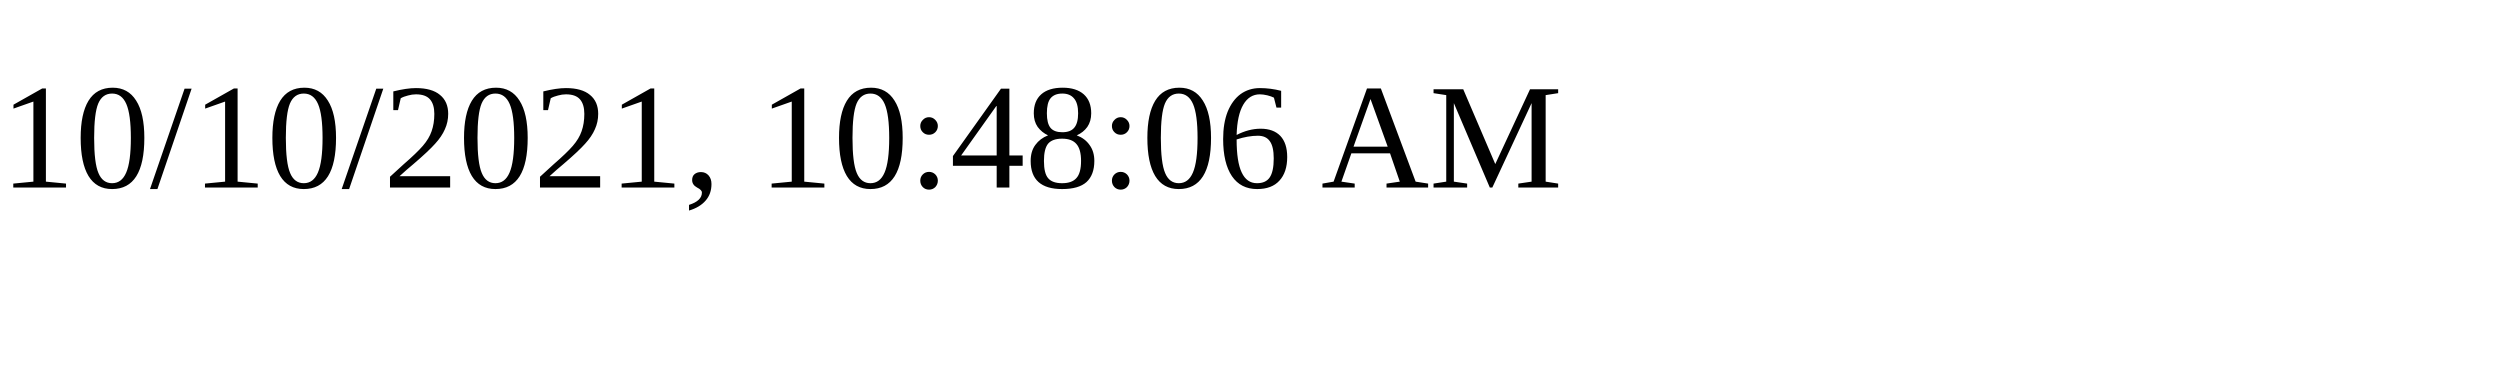
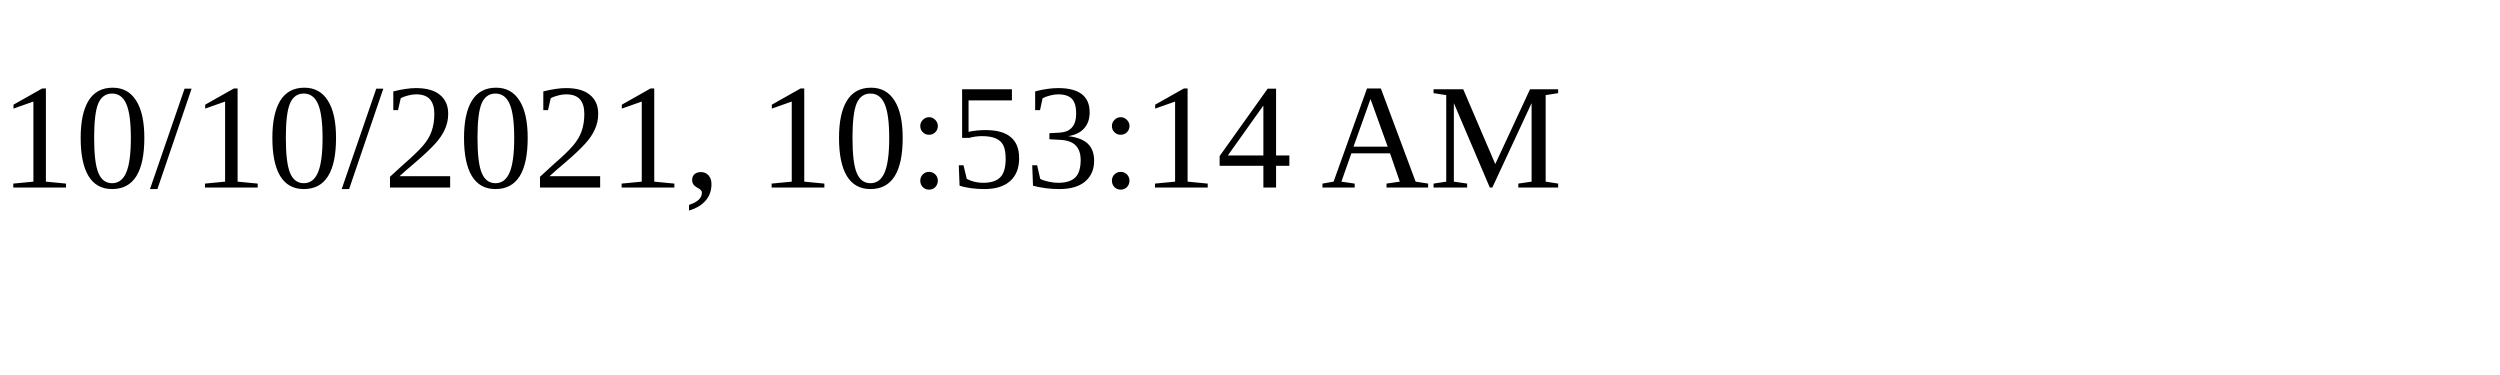
<svg xmlns="http://www.w3.org/2000/svg" height="30" width="200">
-   <text x="0" y="15">10/10/2021, 10:48:06 AM</text>
+   <text x="0" y="15">10/10/2021, 10:53:14 AM</text>
</svg>
